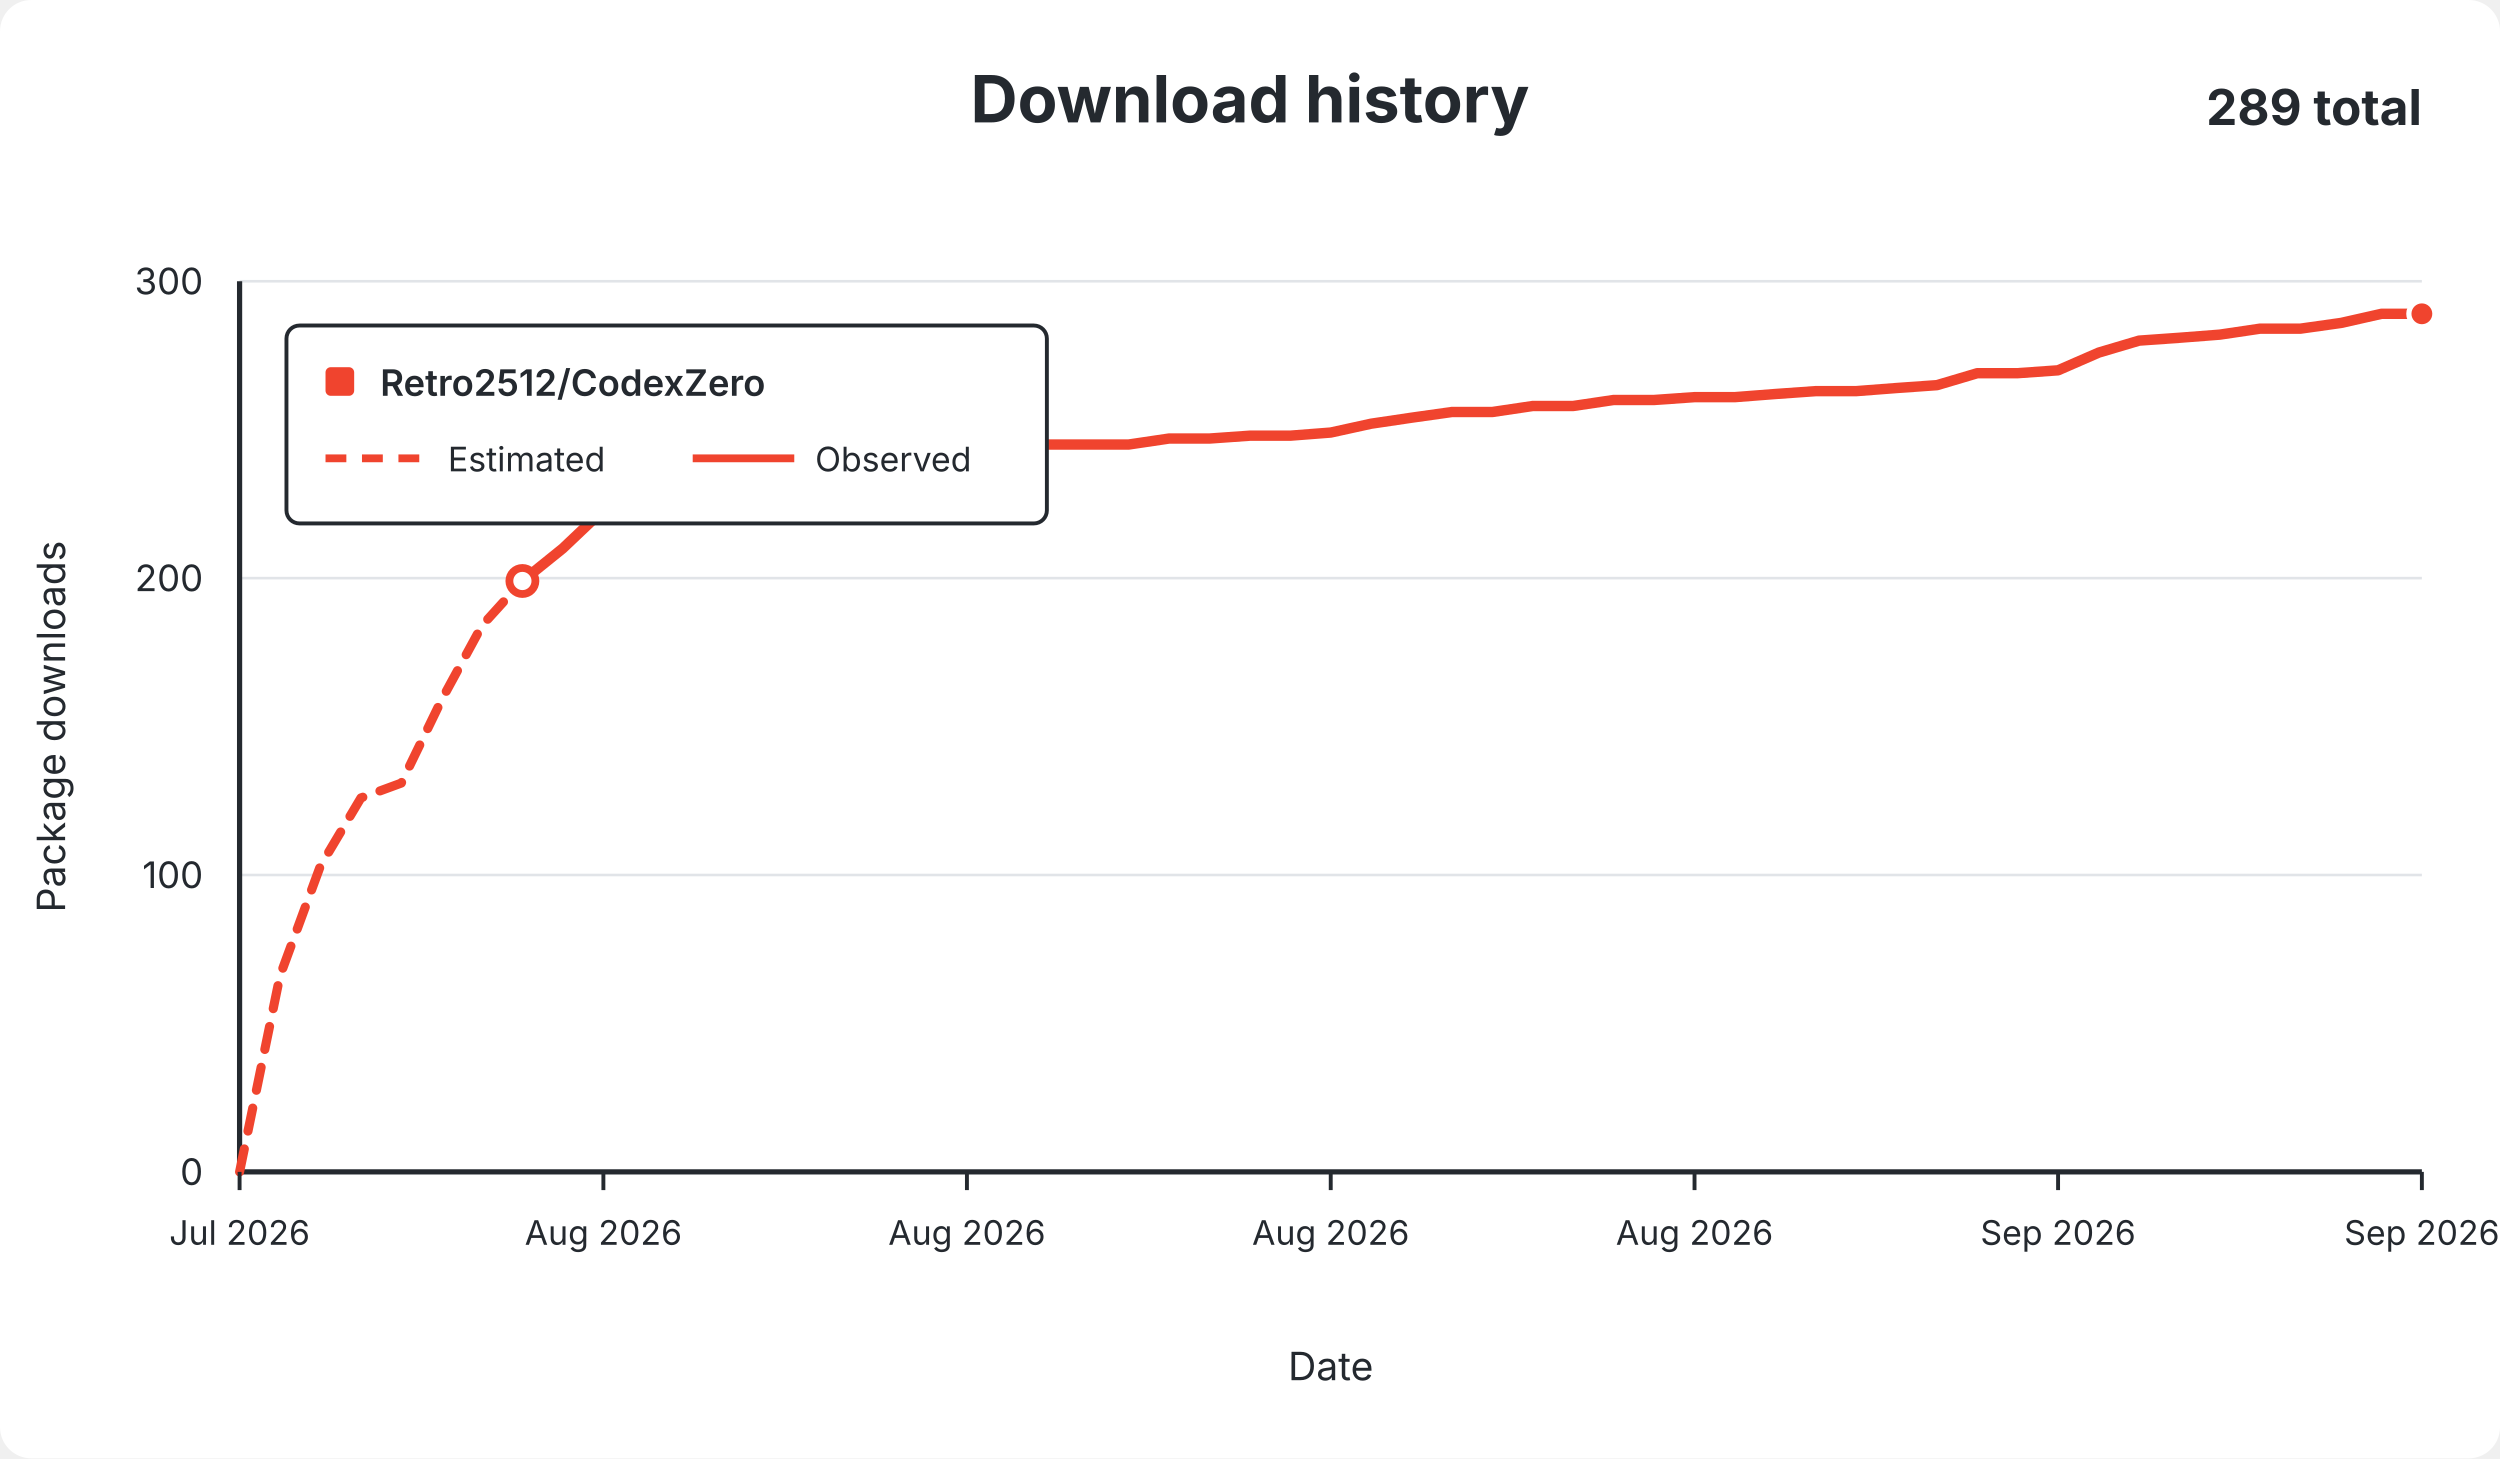
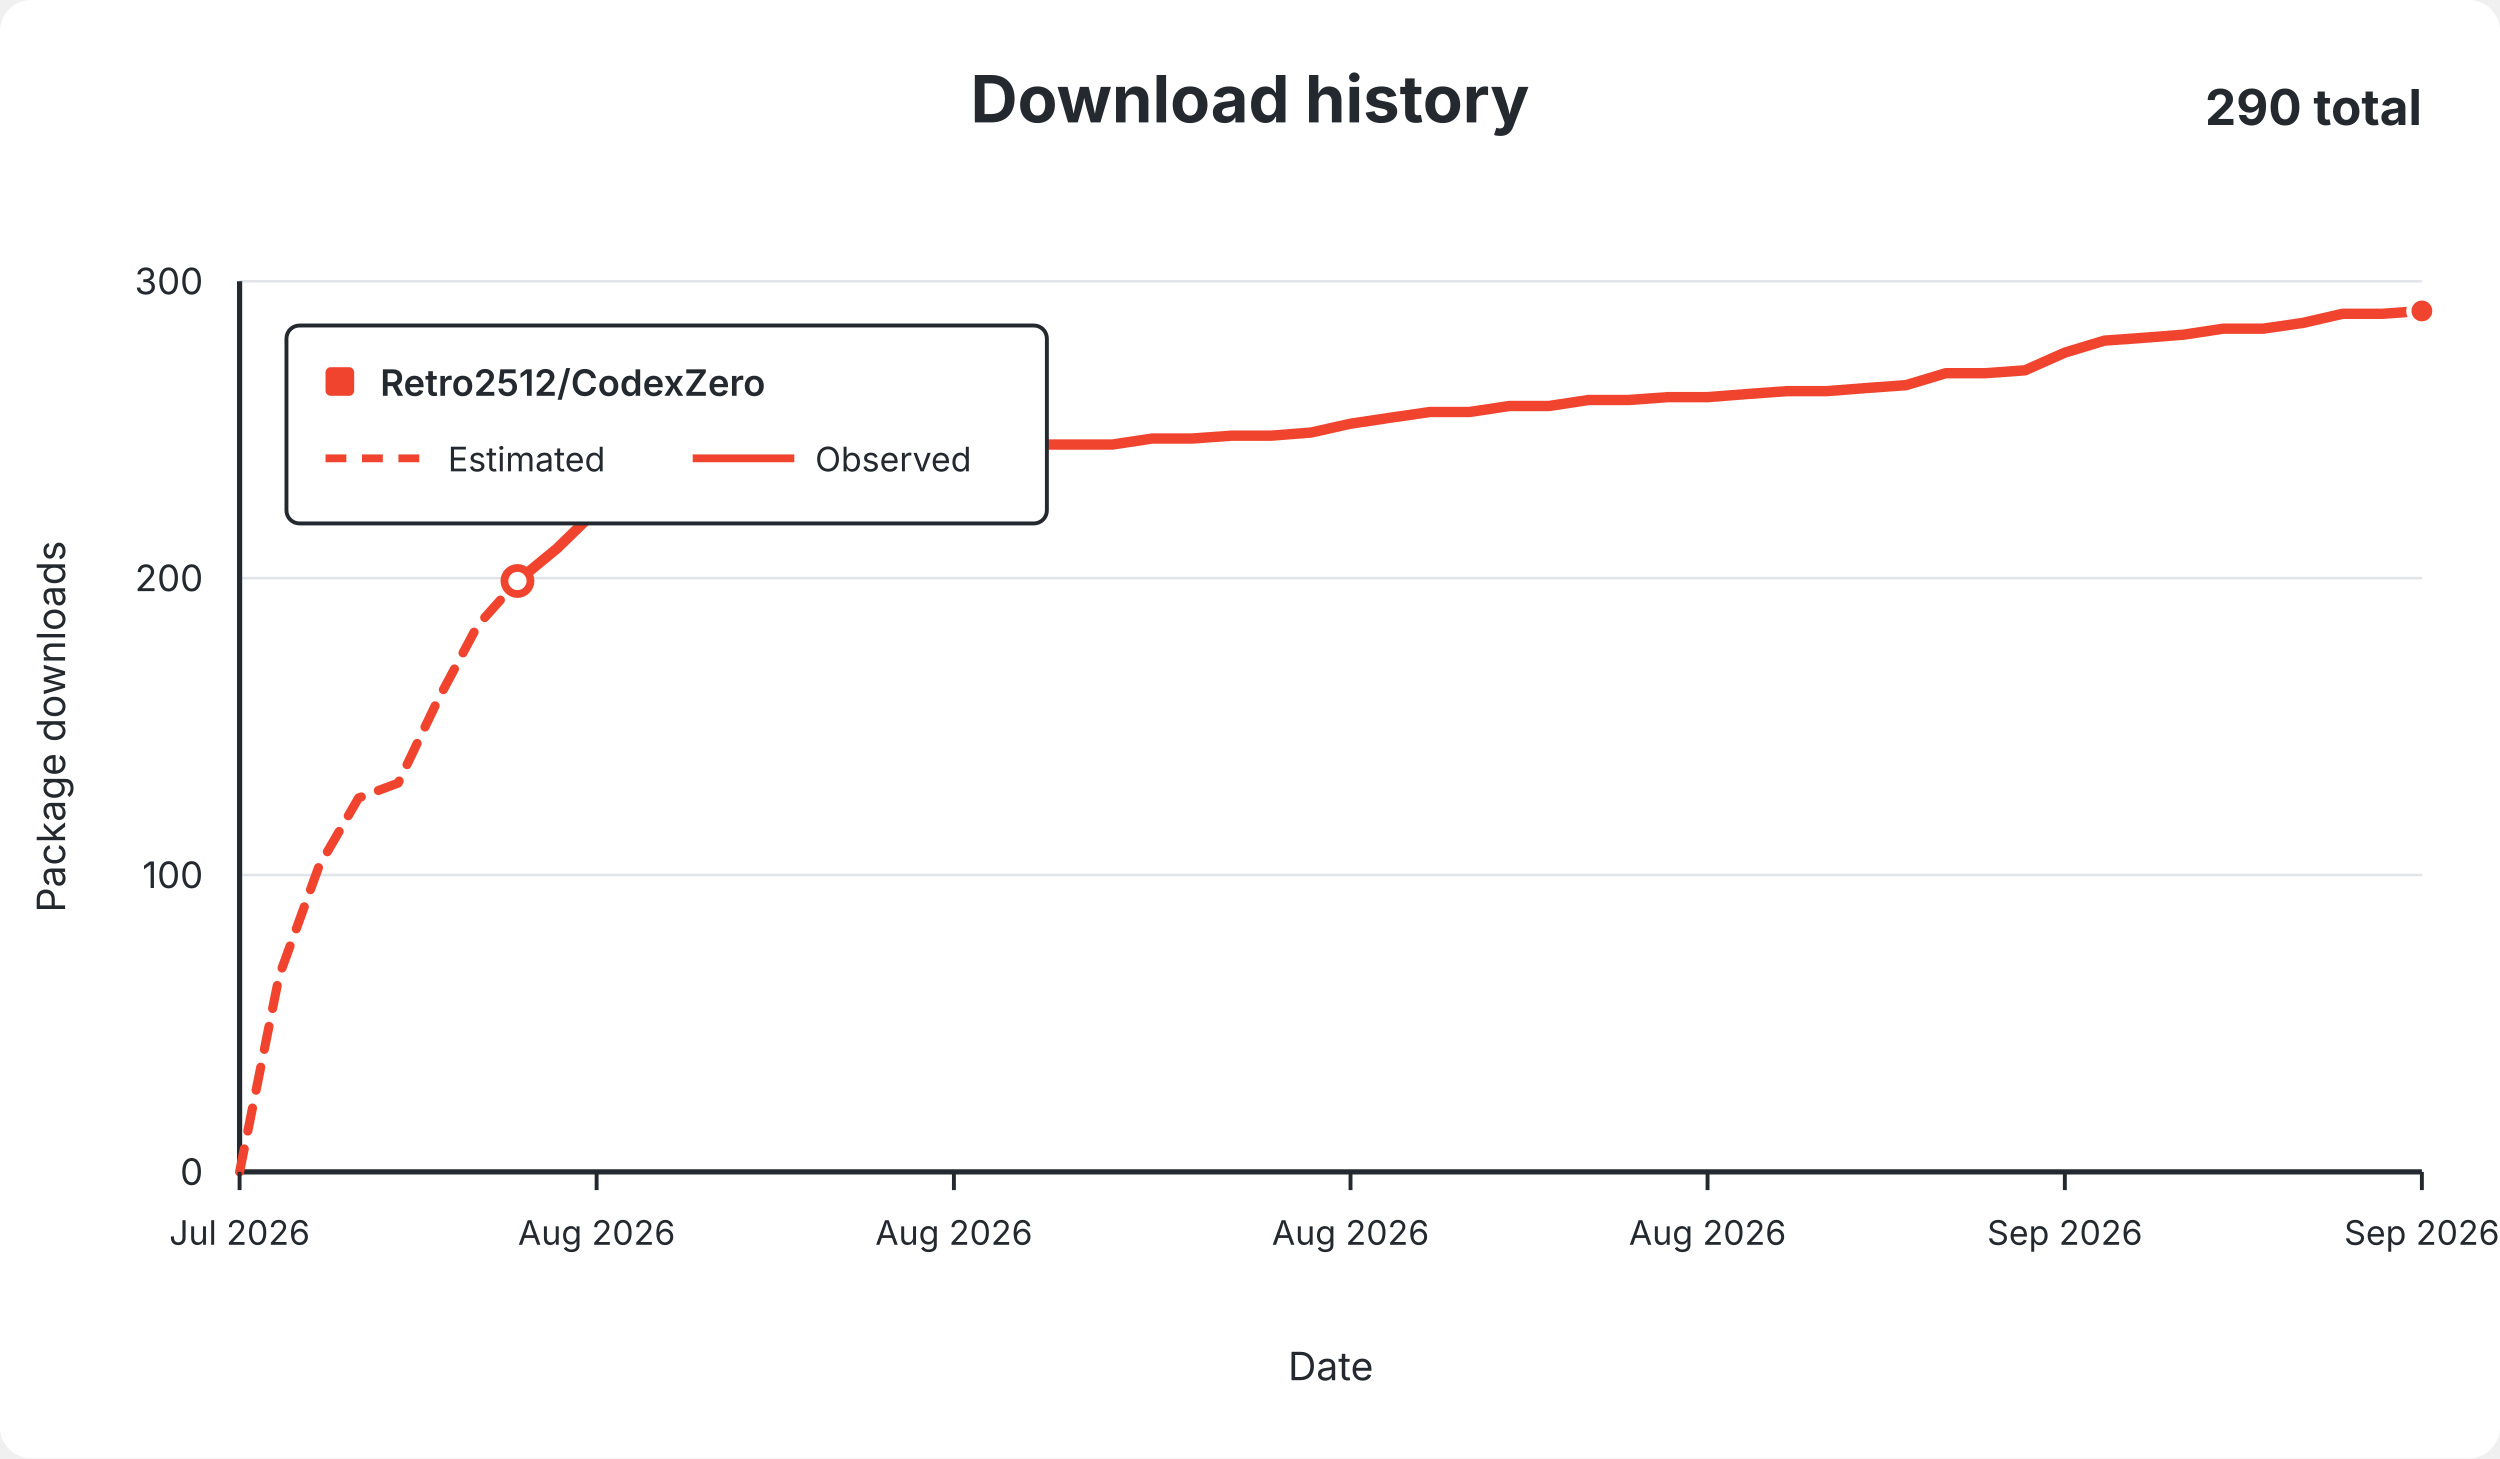
<svg xmlns="http://www.w3.org/2000/svg" width="960" height="560" viewBox="0 0 960 560" role="img">
  <rect width="960" height="560" rx="12" fill="#ffffff" />
  <g font-family="-apple-system,BlinkMacSystemFont,Segoe UI,sans-serif" fill="#24292f">
    <text x="480.0" y="47" text-anchor="middle" font-size="25" font-weight="650">Download history</text>
-     <text x="930" y="48" text-anchor="end" font-size="19" font-weight="650">289 total</text>
+     <text x="930" y="48" text-anchor="end" font-size="19" font-weight="650">290 total</text>
    <line x1="92" y1="450.0" x2="930" y2="450.0" stroke="#e1e4e8" stroke-width="1" />
    <text x="78" y="455.0" text-anchor="end" fill="#24292f" font-size="14">0</text>
    <line x1="92" y1="336.0" x2="930" y2="336.0" stroke="#e1e4e8" stroke-width="1" />
    <text x="78" y="341.0" text-anchor="end" fill="#24292f" font-size="14">100</text>
    <line x1="92" y1="222.0" x2="930" y2="222.0" stroke="#e1e4e8" stroke-width="1" />
    <text x="78" y="227.0" text-anchor="end" fill="#24292f" font-size="14">200</text>
    <line x1="92" y1="108.0" x2="930" y2="108.0" stroke="#e1e4e8" stroke-width="1" />
    <text x="78" y="113.0" text-anchor="end" fill="#24292f" font-size="14">300</text>
    <line x1="92" y1="108" x2="92" y2="450" stroke="#24292f" stroke-width="2" />
    <line x1="92" y1="450" x2="930" y2="450" stroke="#24292f" stroke-width="2" />
-     <path d="M 92.0 450.0 L 107.5 374.8 L 123.0 332.6 L 138.6 306.4 L 154.1 300.7 L 169.6 268.7 L 185.1 240.2 L 200.6 223.1" fill="none" stroke="#f0442e" stroke-width="3.5" stroke-dasharray="9 7" stroke-linecap="round" stroke-linejoin="round" />
-     <path d="M 200.6 223.1 L 216.1 210.6 L 231.7 195.8 L 247.2 192.4 L 262.7 186.7 L 278.2 186.7 L 293.7 186.7 L 309.3 185.5 L 324.8 185.5 L 340.3 175.3 L 355.8 174.1 L 371.3 171.8 L 386.9 171.8 L 402.4 170.7 L 417.9 170.7 L 433.4 170.7 L 448.9 168.4 L 464.4 168.4 L 480.0 167.3 L 495.5 167.3 L 511.0 166.1 L 526.5 162.7 L 542.0 160.4 L 557.6 158.2 L 573.1 158.2 L 588.6 155.9 L 604.1 155.9 L 619.6 153.6 L 635.1 153.6 L 650.7 152.5 L 666.2 152.5 L 681.7 151.3 L 697.2 150.2 L 712.7 150.2 L 728.3 149.0 L 743.8 147.9 L 759.3 143.3 L 774.8 143.3 L 790.3 142.2 L 805.9 135.4 L 821.4 130.8 L 836.9 129.7 L 852.4 128.5 L 867.9 126.2 L 883.4 126.2 L 899.0 124.0 L 914.5 120.5 L 930.0 120.5" fill="none" stroke="#f0442e" stroke-width="4" stroke-linecap="round" stroke-linejoin="round" />
-     <circle cx="200.6" cy="223.1" r="5" fill="#ffffff" stroke="#f0442e" stroke-width="3" />
-     <circle cx="930.0" cy="120.5" r="5" fill="#f0442e" stroke="#ffffff" stroke-width="2" />
+     <path d="M 92.0 450.0 L 107.2 374.8 L 122.5 332.6 L 137.7 306.4 L 152.9 300.7 L 168.2 268.7 L 183.4 240.2 L 198.7 223.1" fill="none" stroke="#f0442e" stroke-width="3.5" stroke-dasharray="9 7" stroke-linecap="round" stroke-linejoin="round" />
+     <path d="M 198.7 223.1 L 213.9 210.6 L 229.1 195.8 L 244.4 192.4 L 259.6 186.7 L 274.8 186.7 L 290.1 186.7 L 305.3 185.5 L 320.5 185.5 L 335.8 175.3 L 351.0 174.1 L 366.3 171.8 L 381.5 171.8 L 396.7 170.7 L 412.0 170.7 L 427.2 170.7 L 442.4 168.4 L 457.7 168.4 L 472.9 167.3 L 488.1 167.3 L 503.4 166.1 L 518.6 162.7 L 533.9 160.4 L 549.1 158.2 L 564.3 158.2 L 579.6 155.9 L 594.8 155.9 L 610.0 153.6 L 625.3 153.6 L 640.5 152.5 L 655.7 152.5 L 671.0 151.3 L 686.2 150.2 L 701.5 150.2 L 716.7 149.0 L 731.9 147.9 L 747.2 143.3 L 762.4 143.3 L 777.6 142.2 L 792.9 135.4 L 808.1 130.8 L 823.3 129.7 L 838.6 128.5 L 853.8 126.2 L 869.1 126.2 L 884.3 124.0 L 899.5 120.5 L 914.8 120.5 L 930.0 119.4" fill="none" stroke="#f0442e" stroke-width="4" stroke-linecap="round" stroke-linejoin="round" />
+     <circle cx="198.7" cy="223.1" r="5" fill="#ffffff" stroke="#f0442e" stroke-width="3" />
+     <circle cx="930.0" cy="119.4" r="5" fill="#f0442e" stroke="#ffffff" stroke-width="2" />
    <line x1="92.0" y1="450" x2="92.0" y2="457" stroke="#24292f" stroke-width="1.5" />
    <text x="92.0" y="478" text-anchor="middle" fill="#24292f" font-size="13">Jul 2026</text>
-     <line x1="231.7" y1="450" x2="231.7" y2="457" stroke="#24292f" stroke-width="1.5" />
-     <text x="231.7" y="478" text-anchor="middle" fill="#24292f" font-size="13">Aug 2026</text>
-     <line x1="371.3" y1="450" x2="371.3" y2="457" stroke="#24292f" stroke-width="1.5" />
-     <text x="371.3" y="478" text-anchor="middle" fill="#24292f" font-size="13">Aug 2026</text>
-     <line x1="511.0" y1="450" x2="511.0" y2="457" stroke="#24292f" stroke-width="1.5" />
-     <text x="511.0" y="478" text-anchor="middle" fill="#24292f" font-size="13">Aug 2026</text>
-     <line x1="650.7" y1="450" x2="650.7" y2="457" stroke="#24292f" stroke-width="1.5" />
-     <text x="650.7" y="478" text-anchor="middle" fill="#24292f" font-size="13">Aug 2026</text>
-     <line x1="790.3" y1="450" x2="790.3" y2="457" stroke="#24292f" stroke-width="1.5" />
-     <text x="790.3" y="478" text-anchor="middle" fill="#24292f" font-size="13">Sep 2026</text>
+     <line x1="229.1" y1="450" x2="229.1" y2="457" stroke="#24292f" stroke-width="1.5" />
+     <text x="229.1" y="478" text-anchor="middle" fill="#24292f" font-size="13">Aug 2026</text>
+     <line x1="366.3" y1="450" x2="366.3" y2="457" stroke="#24292f" stroke-width="1.5" />
+     <text x="366.3" y="478" text-anchor="middle" fill="#24292f" font-size="13">Aug 2026</text>
+     <line x1="518.6" y1="450" x2="518.6" y2="457" stroke="#24292f" stroke-width="1.5" />
+     <text x="518.6" y="478" text-anchor="middle" fill="#24292f" font-size="13">Aug 2026</text>
+     <line x1="655.7" y1="450" x2="655.7" y2="457" stroke="#24292f" stroke-width="1.5" />
+     <text x="655.7" y="478" text-anchor="middle" fill="#24292f" font-size="13">Aug 2026</text>
+     <line x1="792.9" y1="450" x2="792.9" y2="457" stroke="#24292f" stroke-width="1.5" />
+     <text x="792.9" y="478" text-anchor="middle" fill="#24292f" font-size="13">Sep 2026</text>
    <line x1="930.0" y1="450" x2="930.0" y2="457" stroke="#24292f" stroke-width="1.5" />
    <text x="930.0" y="478" text-anchor="middle" fill="#24292f" font-size="13">Sep 2026</text>
    <text x="511.0" y="530" text-anchor="middle" font-size="15">Date</text>
    <text x="25" y="279.0" text-anchor="middle" font-size="15" transform="rotate(-90 25 279.0)">Package downloads</text>
    <g>
      <rect x="110" y="125" width="292" height="76" rx="5" fill="#ffffff" stroke="#24292f" stroke-width="1.5" />
      <rect x="125" y="141" width="11" height="11" rx="2" fill="#f0442e" />
      <text x="146" y="152" font-size="14" font-weight="600">Retro2512/CodexZero</text>
      <line x1="125" y1="176" x2="164" y2="176" stroke="#f0442e" stroke-width="3" stroke-dasharray="8 6" />
      <text x="172" y="181" font-size="13">Estimated</text>
      <line x1="266" y1="176" x2="305" y2="176" stroke="#f0442e" stroke-width="3" />
      <text x="313" y="181" font-size="13">Observed</text>
    </g>
  </g>
</svg>
